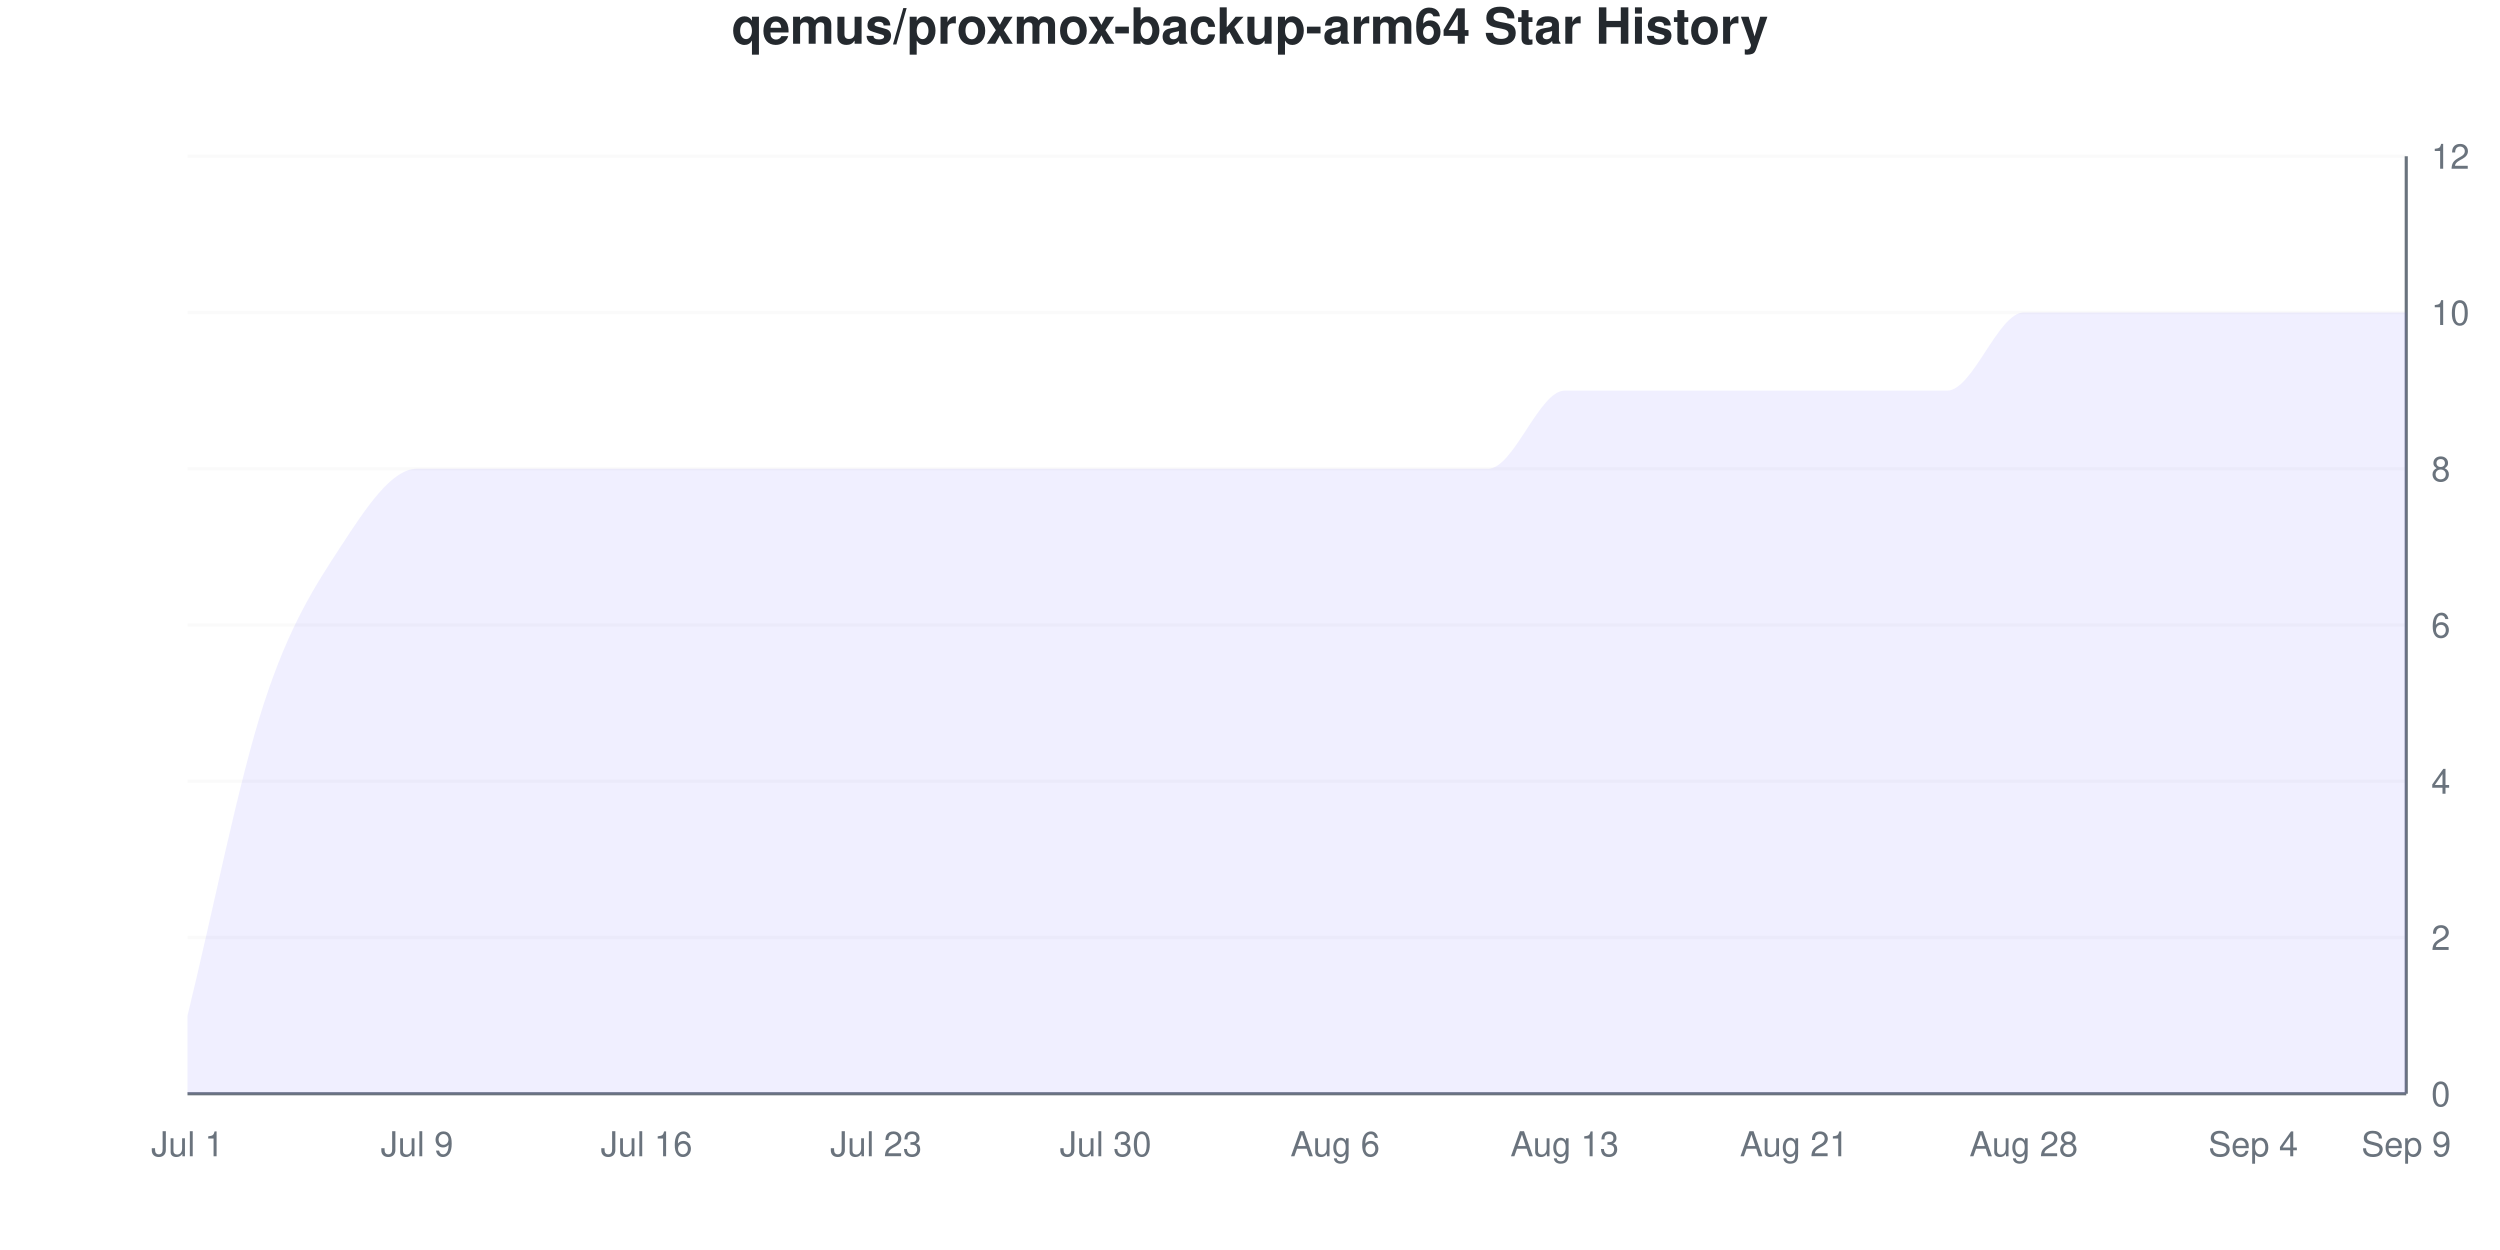
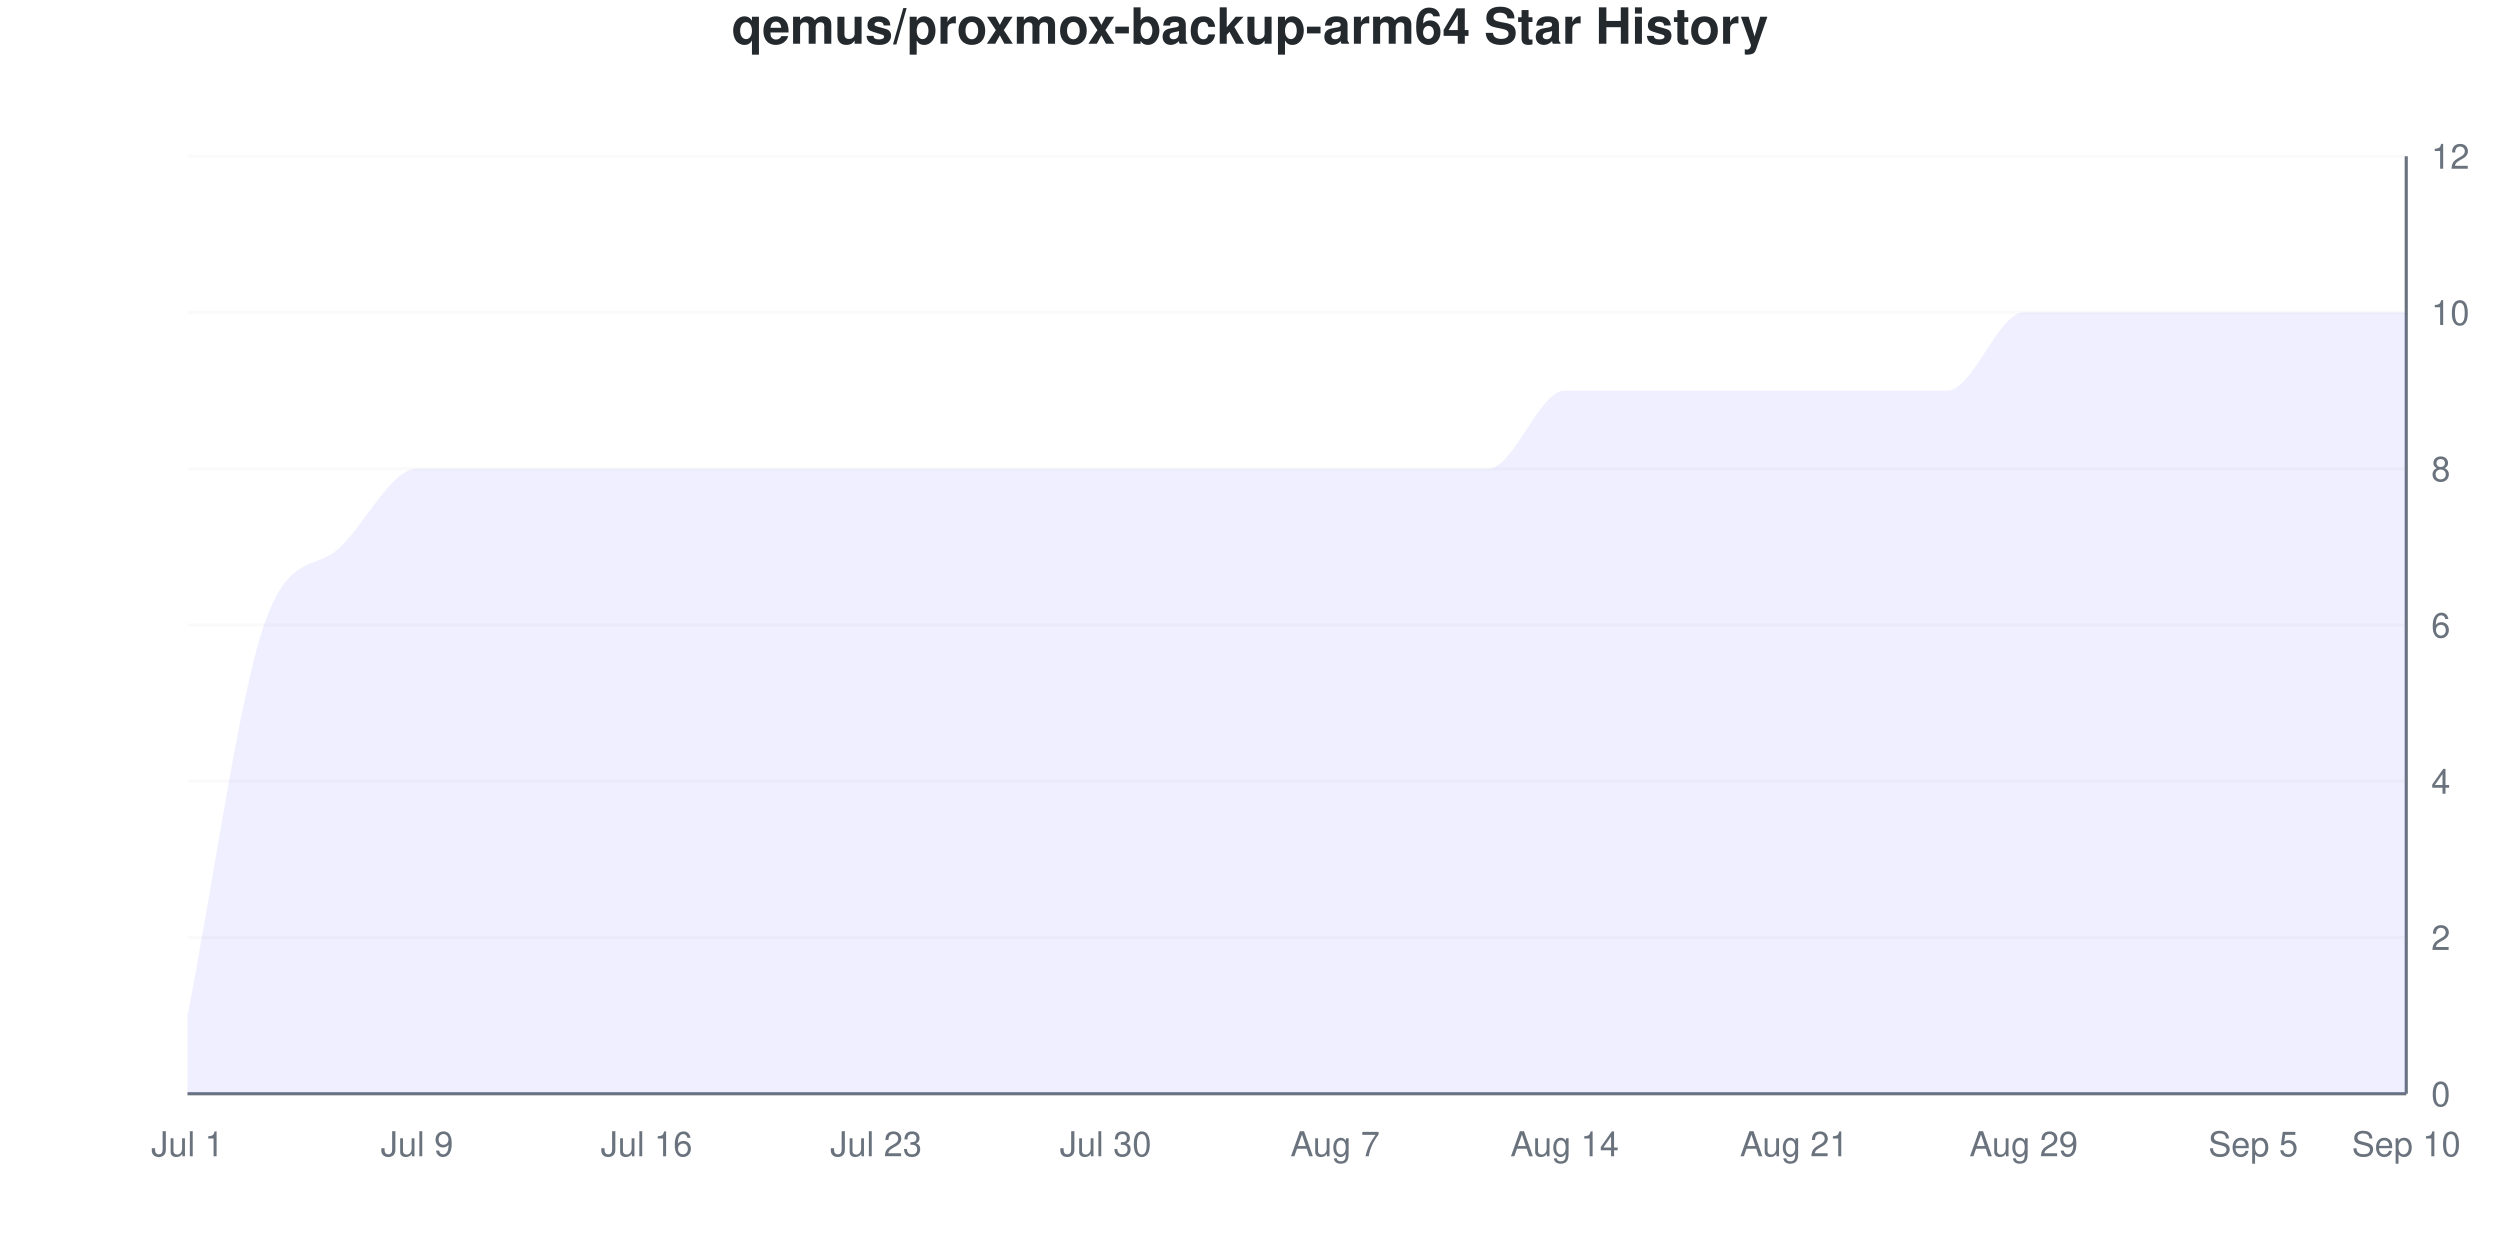
<svg xmlns="http://www.w3.org/2000/svg" viewBox="0 0 800 400" width="800" height="400">
  <style>
    @keyframes drawLine {
      to { stroke-dashoffset: 0; }
    }
    @keyframes fadeInPoint {
      from { opacity: 0; }
      to { opacity: 1; }
    }
    .data-line-0 {
-       stroke-dasharray: 1315;
-       stroke-dashoffset: 1315;
+       stroke-dasharray: 1320;
+       stroke-dashoffset: 1320;
      animation: drawLine 2s ease-out forwards;
    }
    .data-point {
      opacity: 0;
      animation: fadeInPoint 0.5s ease-out forwards;
    }
    .chart-bg { fill: #fff; }
    .chart-text { fill: #24292e; }
    .chart-muted { fill: #6a737d; }
    .chart-grid { stroke: #eee; }
    .chart-axis { stroke: #6a737d; }
    @media (prefers-color-scheme: dark) {
      .chart-bg { fill: #0d1117; }
      .chart-text { fill: #e6edf3; }
      .chart-muted { fill: #8b949e; }
      .chart-grid { stroke: #21262d; }
      .chart-axis { stroke: #8b949e; }
    }
  </style>
  <rect width="800" height="400" class="chart-bg" />
  <text x="400" y="14" text-anchor="middle" class="chart-text" font-size="16" font-weight="bold" font-family="-apple-system, BlinkMacSystemFont, 'Segoe UI', Helvetica, Arial, sans-serif">qemus/proxmox-backup-arm64 Star History</text>
  <g class="grid">
    <line x1="60" y1="350" x2="770" y2="350" class="chart-grid" stroke-opacity="0.3" />
    <text x="778" y="354" text-anchor="start" class="chart-muted" font-size="11" font-family="-apple-system, BlinkMacSystemFont, 'Segoe UI', Helvetica, Arial, sans-serif">0</text>
    <line x1="60" y1="300" x2="770" y2="300" class="chart-grid" stroke-opacity="0.3" />
    <text x="778" y="304" text-anchor="start" class="chart-muted" font-size="11" font-family="-apple-system, BlinkMacSystemFont, 'Segoe UI', Helvetica, Arial, sans-serif">2</text>
    <line x1="60" y1="250" x2="770" y2="250" class="chart-grid" stroke-opacity="0.3" />
    <text x="778" y="254" text-anchor="start" class="chart-muted" font-size="11" font-family="-apple-system, BlinkMacSystemFont, 'Segoe UI', Helvetica, Arial, sans-serif">4</text>
    <line x1="60" y1="200" x2="770" y2="200" class="chart-grid" stroke-opacity="0.3" />
    <text x="778" y="204" text-anchor="start" class="chart-muted" font-size="11" font-family="-apple-system, BlinkMacSystemFont, 'Segoe UI', Helvetica, Arial, sans-serif">6</text>
    <line x1="60" y1="150" x2="770" y2="150" class="chart-grid" stroke-opacity="0.3" />
    <text x="778" y="154" text-anchor="start" class="chart-muted" font-size="11" font-family="-apple-system, BlinkMacSystemFont, 'Segoe UI', Helvetica, Arial, sans-serif">8</text>
    <line x1="60" y1="100" x2="770" y2="100" class="chart-grid" stroke-opacity="0.3" />
    <text x="778" y="104" text-anchor="start" class="chart-muted" font-size="11" font-family="-apple-system, BlinkMacSystemFont, 'Segoe UI', Helvetica, Arial, sans-serif">10</text>
    <line x1="60" y1="50" x2="770" y2="50" class="chart-grid" stroke-opacity="0.3" />
    <text x="778" y="54" text-anchor="start" class="chart-muted" font-size="11" font-family="-apple-system, BlinkMacSystemFont, 'Segoe UI', Helvetica, Arial, sans-serif">12</text>
  </g>
  <g class="milestones">
    
  </g>
  <g class="x-axis">
    <text x="60" y="370" text-anchor="middle" class="chart-muted" font-size="11" font-family="-apple-system, BlinkMacSystemFont, 'Segoe UI', Helvetica, Arial, sans-serif">Jul 1</text>
    <text x="133.448" y="370" text-anchor="middle" class="chart-muted" font-size="11" font-family="-apple-system, BlinkMacSystemFont, 'Segoe UI', Helvetica, Arial, sans-serif">Jul 9</text>
    <text x="206.897" y="370" text-anchor="middle" class="chart-muted" font-size="11" font-family="-apple-system, BlinkMacSystemFont, 'Segoe UI', Helvetica, Arial, sans-serif">Jul 16</text>
    <text x="280.345" y="370" text-anchor="middle" class="chart-muted" font-size="11" font-family="-apple-system, BlinkMacSystemFont, 'Segoe UI', Helvetica, Arial, sans-serif">Jul 23</text>
    <text x="353.793" y="370" text-anchor="middle" class="chart-muted" font-size="11" font-family="-apple-system, BlinkMacSystemFont, 'Segoe UI', Helvetica, Arial, sans-serif">Jul 30</text>
-     <text x="427.241" y="370" text-anchor="middle" class="chart-muted" font-size="11" font-family="-apple-system, BlinkMacSystemFont, 'Segoe UI', Helvetica, Arial, sans-serif">Aug 6</text>
-     <text x="500.69" y="370" text-anchor="middle" class="chart-muted" font-size="11" font-family="-apple-system, BlinkMacSystemFont, 'Segoe UI', Helvetica, Arial, sans-serif">Aug 13</text>
+     <text x="427.241" y="370" text-anchor="middle" class="chart-muted" font-size="11" font-family="-apple-system, BlinkMacSystemFont, 'Segoe UI', Helvetica, Arial, sans-serif">Aug 7</text>
+     <text x="500.69" y="370" text-anchor="middle" class="chart-muted" font-size="11" font-family="-apple-system, BlinkMacSystemFont, 'Segoe UI', Helvetica, Arial, sans-serif">Aug 14</text>
    <text x="574.138" y="370" text-anchor="middle" class="chart-muted" font-size="11" font-family="-apple-system, BlinkMacSystemFont, 'Segoe UI', Helvetica, Arial, sans-serif">Aug 21</text>
-     <text x="647.586" y="370" text-anchor="middle" class="chart-muted" font-size="11" font-family="-apple-system, BlinkMacSystemFont, 'Segoe UI', Helvetica, Arial, sans-serif">Aug 28</text>
-     <text x="721.034" y="370" text-anchor="middle" class="chart-muted" font-size="11" font-family="-apple-system, BlinkMacSystemFont, 'Segoe UI', Helvetica, Arial, sans-serif">Sep 4</text>
-     <text x="770" y="370" text-anchor="middle" class="chart-muted" font-size="11" font-family="-apple-system, BlinkMacSystemFont, 'Segoe UI', Helvetica, Arial, sans-serif">Sep 9</text>
+     <text x="647.586" y="370" text-anchor="middle" class="chart-muted" font-size="11" font-family="-apple-system, BlinkMacSystemFont, 'Segoe UI', Helvetica, Arial, sans-serif">Aug 29</text>
+     <text x="721.034" y="370" text-anchor="middle" class="chart-muted" font-size="11" font-family="-apple-system, BlinkMacSystemFont, 'Segoe UI', Helvetica, Arial, sans-serif">Sep 5</text>
+     <text x="770" y="370" text-anchor="middle" class="chart-muted" font-size="11" font-family="-apple-system, BlinkMacSystemFont, 'Segoe UI', Helvetica, Arial, sans-serif">Sep 10</text>
  </g>
  <line x1="770" y1="50" x2="770" y2="350" class="chart-axis" stroke-width="1" />
  <line x1="60" y1="350" x2="770" y2="350" class="chart-axis" stroke-width="1" />
-   <path d="M60,350 L60,325 C68.161,291.667 76.322,250 84.483,225 C92.644,200 100.805,187.5 108.966,175 C117.126,162.5 125.287,150 133.448,150 C141.609,150 149.77,150 157.931,150 C166.092,150 174.253,150 182.414,150 C190.575,150 198.736,150 206.897,150 C215.057,150 223.218,150 231.379,150 C239.54,150 247.701,150 255.862,150 C264.023,150 272.184,150 280.345,150 C288.506,150 296.667,150 304.828,150 C312.989,150 321.149,150 329.31,150 C337.471,150 345.632,150 353.793,150 C361.954,150 370.115,150 378.276,150 C386.437,150 394.598,150 402.759,150 C410.92,150 419.08,150 427.241,150 C435.402,150 443.563,150 451.724,150 C459.885,150 468.046,150 476.207,150 C484.368,150 492.529,125 500.69,125 C508.851,125 517.011,125 525.172,125 C533.333,125 541.494,125 549.655,125 C557.816,125 565.977,125 574.138,125 C582.299,125 590.46,125 598.621,125 C606.782,125 614.943,125 623.103,125 C631.264,125 639.425,100 647.586,100 C655.747,100 663.908,100 672.069,100 C680.23,100 688.391,100 696.552,100 C704.713,100 712.874,100 721.034,100 C729.195,100 737.356,100 745.517,100 C753.678,100 761.839,100 770,100 L770,350 L60,350 Z" fill="#6b63ff" fill-opacity="0.1" />
-   <path d="M60,350 L60,325 C68.161,291.667 76.322,250 84.483,225 C92.644,200 100.805,187.5 108.966,175 C117.126,162.5 125.287,150 133.448,150 C141.609,150 149.77,150 157.931,150 C166.092,150 174.253,150 182.414,150 C190.575,150 198.736,150 206.897,150 C215.057,150 223.218,150 231.379,150 C239.54,150 247.701,150 255.862,150 C264.023,150 272.184,150 280.345,150 C288.506,150 296.667,150 304.828,150 C312.989,150 321.149,150 329.31,150 C337.471,150 345.632,150 353.793,150 C361.954,150 370.115,150 378.276,150 C386.437,150 394.598,150 402.759,150 C410.92,150 419.08,150 427.241,150 C435.402,150 443.563,150 451.724,150 C459.885,150 468.046,150 476.207,150 C484.368,150 492.529,125 500.69,125 C508.851,125 517.011,125 525.172,125 C533.333,125 541.494,125 549.655,125 C557.816,125 565.977,125 574.138,125 C582.299,125 590.46,125 598.621,125 C606.782,125 614.943,125 623.103,125 C631.264,125 639.425,100 647.586,100 C655.747,100 663.908,100 672.069,100 C680.23,100 688.391,100 696.552,100 C704.713,100 712.874,100 721.034,100 C729.195,100 737.356,100 745.517,100 C753.678,100 761.839,100 770,100" fill="none" stroke="#6b63ff" stroke-width="2.5" class="data-line-0" />
+   <path d="M60,350 L60,325 C68.161,283.333 76.322,223.717 84.483,200 C92.644,176.283 100.805,182.906 108.966,175 C117.126,167.094 125.287,150 133.448,150 C141.609,150 149.77,150 157.931,150 C166.092,150 174.253,150 182.414,150 C190.575,150 198.736,150 206.897,150 C215.057,150 223.218,150 231.379,150 C239.54,150 247.701,150 255.862,150 C264.023,150 272.184,150 280.345,150 C288.506,150 296.667,150 304.828,150 C312.989,150 321.149,150 329.31,150 C337.471,150 345.632,150 353.793,150 C361.954,150 370.115,150 378.276,150 C386.437,150 394.598,150 402.759,150 C410.92,150 419.08,150 427.241,150 C435.402,150 443.563,150 451.724,150 C459.885,150 468.046,150 476.207,150 C484.368,150 492.529,125 500.69,125 C508.851,125 517.011,125 525.172,125 C533.333,125 541.494,125 549.655,125 C557.816,125 565.977,125 574.138,125 C582.299,125 590.46,125 598.621,125 C606.782,125 614.943,125 623.103,125 C631.264,125 639.425,100 647.586,100 C655.747,100 663.908,100 672.069,100 C680.23,100 688.391,100 696.552,100 C704.713,100 712.874,100 721.034,100 C729.195,100 737.356,100 745.517,100 C753.678,100 761.839,100 770,100 L770,350 L60,350 Z" fill="#6b63ff" fill-opacity="0.1" />
+   <path d="M60,350 L60,325 C68.161,283.333 76.322,223.717 84.483,200 C92.644,176.283 100.805,182.906 108.966,175 C117.126,167.094 125.287,150 133.448,150 C141.609,150 149.77,150 157.931,150 C166.092,150 174.253,150 182.414,150 C190.575,150 198.736,150 206.897,150 C215.057,150 223.218,150 231.379,150 C239.54,150 247.701,150 255.862,150 C264.023,150 272.184,150 280.345,150 C288.506,150 296.667,150 304.828,150 C312.989,150 321.149,150 329.31,150 C337.471,150 345.632,150 353.793,150 C361.954,150 370.115,150 378.276,150 C386.437,150 394.598,150 402.759,150 C410.92,150 419.08,150 427.241,150 C435.402,150 443.563,150 451.724,150 C459.885,150 468.046,150 476.207,150 C484.368,150 492.529,125 500.69,125 C508.851,125 517.011,125 525.172,125 C533.333,125 541.494,125 549.655,125 C557.816,125 565.977,125 574.138,125 C582.299,125 590.46,125 598.621,125 C606.782,125 614.943,125 623.103,125 C631.264,125 639.425,100 647.586,100 C655.747,100 663.908,100 672.069,100 C680.23,100 688.391,100 696.552,100 C704.713,100 712.874,100 721.034,100 C729.195,100 737.356,100 745.517,100 C753.678,100 761.839,100 770,100" fill="none" stroke="#6b63ff" stroke-width="2.5" class="data-line-0" />
  <g class="points">
    <circle cx="60" cy="325" r="4" fill="#6b63ff" class="data-point" style="animation-delay: 1.50s" />
-     <circle cx="84.483" cy="225" r="4" fill="#6b63ff" class="data-point" style="animation-delay: 1.55s" />
+     <circle cx="84.483" cy="200" r="4" fill="#6b63ff" class="data-point" style="animation-delay: 1.55s" />
    <circle cx="108.966" cy="175" r="4" fill="#6b63ff" class="data-point" style="animation-delay: 1.60s" />
    <circle cx="133.448" cy="150" r="4" fill="#6b63ff" class="data-point" style="animation-delay: 1.65s" />
    <circle cx="157.931" cy="150" r="4" fill="#6b63ff" class="data-point" style="animation-delay: 1.70s" />
    <circle cx="182.414" cy="150" r="4" fill="#6b63ff" class="data-point" style="animation-delay: 1.75s" />
    <circle cx="206.897" cy="150" r="4" fill="#6b63ff" class="data-point" style="animation-delay: 1.80s" />
    <circle cx="231.379" cy="150" r="4" fill="#6b63ff" class="data-point" style="animation-delay: 1.85s" />
    <circle cx="255.862" cy="150" r="4" fill="#6b63ff" class="data-point" style="animation-delay: 1.90s" />
    <circle cx="280.345" cy="150" r="4" fill="#6b63ff" class="data-point" style="animation-delay: 1.95s" />
    <circle cx="304.828" cy="150" r="4" fill="#6b63ff" class="data-point" style="animation-delay: 2.00s" />
    <circle cx="329.31" cy="150" r="4" fill="#6b63ff" class="data-point" style="animation-delay: 2.05s" />
    <circle cx="353.793" cy="150" r="4" fill="#6b63ff" class="data-point" style="animation-delay: 2.10s" />
    <circle cx="378.276" cy="150" r="4" fill="#6b63ff" class="data-point" style="animation-delay: 2.15s" />
    <circle cx="402.759" cy="150" r="4" fill="#6b63ff" class="data-point" style="animation-delay: 2.20s" />
    <circle cx="427.241" cy="150" r="4" fill="#6b63ff" class="data-point" style="animation-delay: 2.25s" />
    <circle cx="451.724" cy="150" r="4" fill="#6b63ff" class="data-point" style="animation-delay: 2.30s" />
    <circle cx="476.207" cy="150" r="4" fill="#6b63ff" class="data-point" style="animation-delay: 2.35s" />
    <circle cx="500.69" cy="125" r="4" fill="#6b63ff" class="data-point" style="animation-delay: 2.40s" />
    <circle cx="525.172" cy="125" r="4" fill="#6b63ff" class="data-point" style="animation-delay: 2.45s" />
    <circle cx="549.655" cy="125" r="4" fill="#6b63ff" class="data-point" style="animation-delay: 2.50s" />
    <circle cx="574.138" cy="125" r="4" fill="#6b63ff" class="data-point" style="animation-delay: 2.55s" />
    <circle cx="598.621" cy="125" r="4" fill="#6b63ff" class="data-point" style="animation-delay: 2.60s" />
    <circle cx="623.103" cy="125" r="4" fill="#6b63ff" class="data-point" style="animation-delay: 2.65s" />
    <circle cx="647.586" cy="100" r="4" fill="#6b63ff" class="data-point" style="animation-delay: 2.70s" />
    <circle cx="672.069" cy="100" r="4" fill="#6b63ff" class="data-point" style="animation-delay: 2.75s" />
    <circle cx="696.552" cy="100" r="4" fill="#6b63ff" class="data-point" style="animation-delay: 2.80s" />
    <circle cx="721.034" cy="100" r="4" fill="#6b63ff" class="data-point" style="animation-delay: 2.85s" />
    <circle cx="745.517" cy="100" r="4" fill="#6b63ff" class="data-point" style="animation-delay: 2.90s" />
    <circle cx="770" cy="100" r="4" fill="#6b63ff" class="data-point" style="animation-delay: 2.95s" />
  </g>
</svg>
